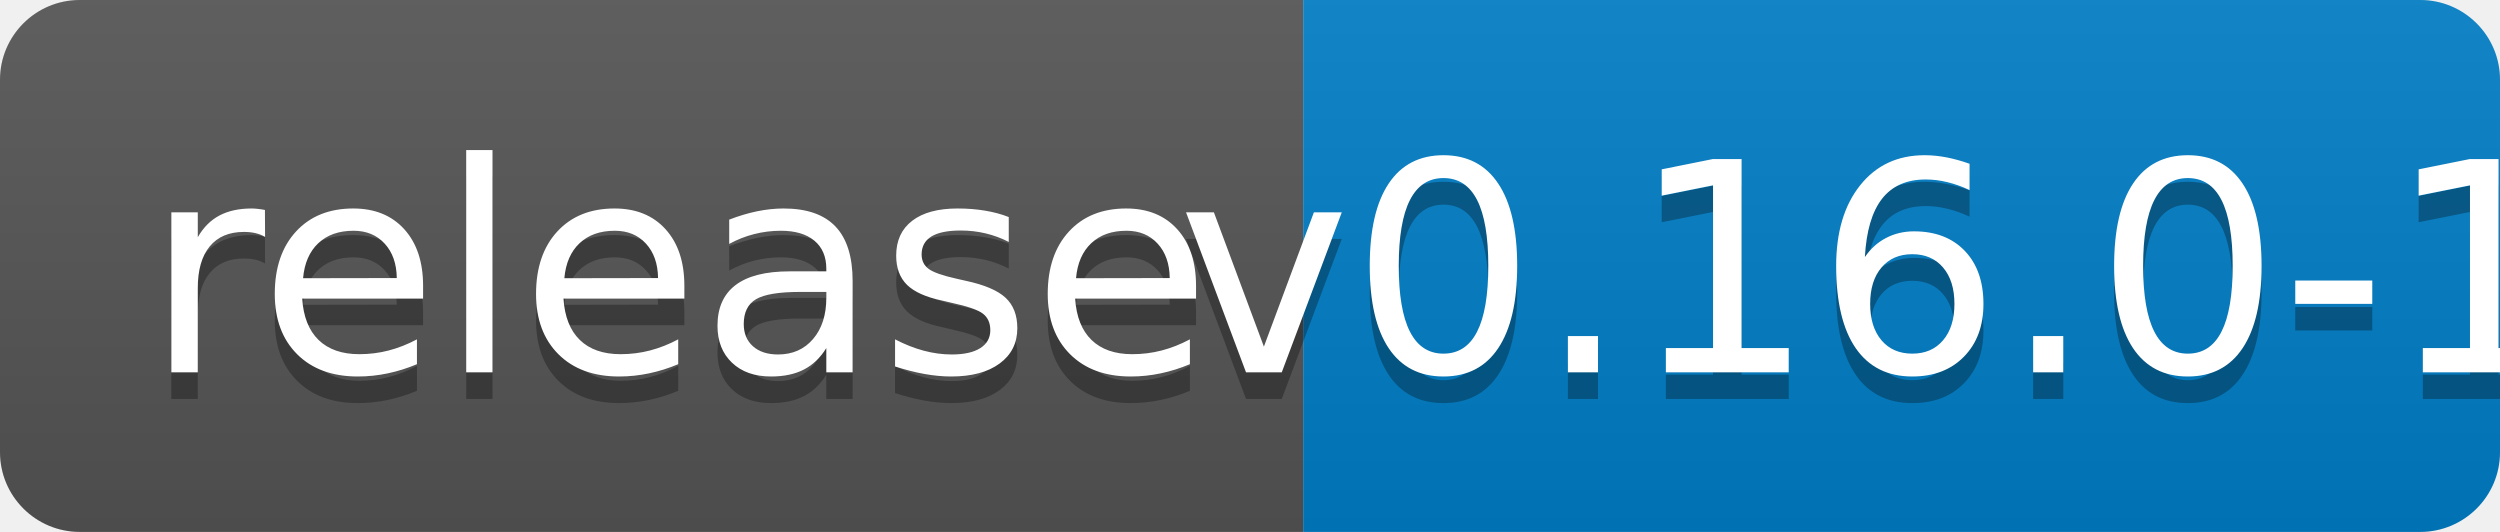
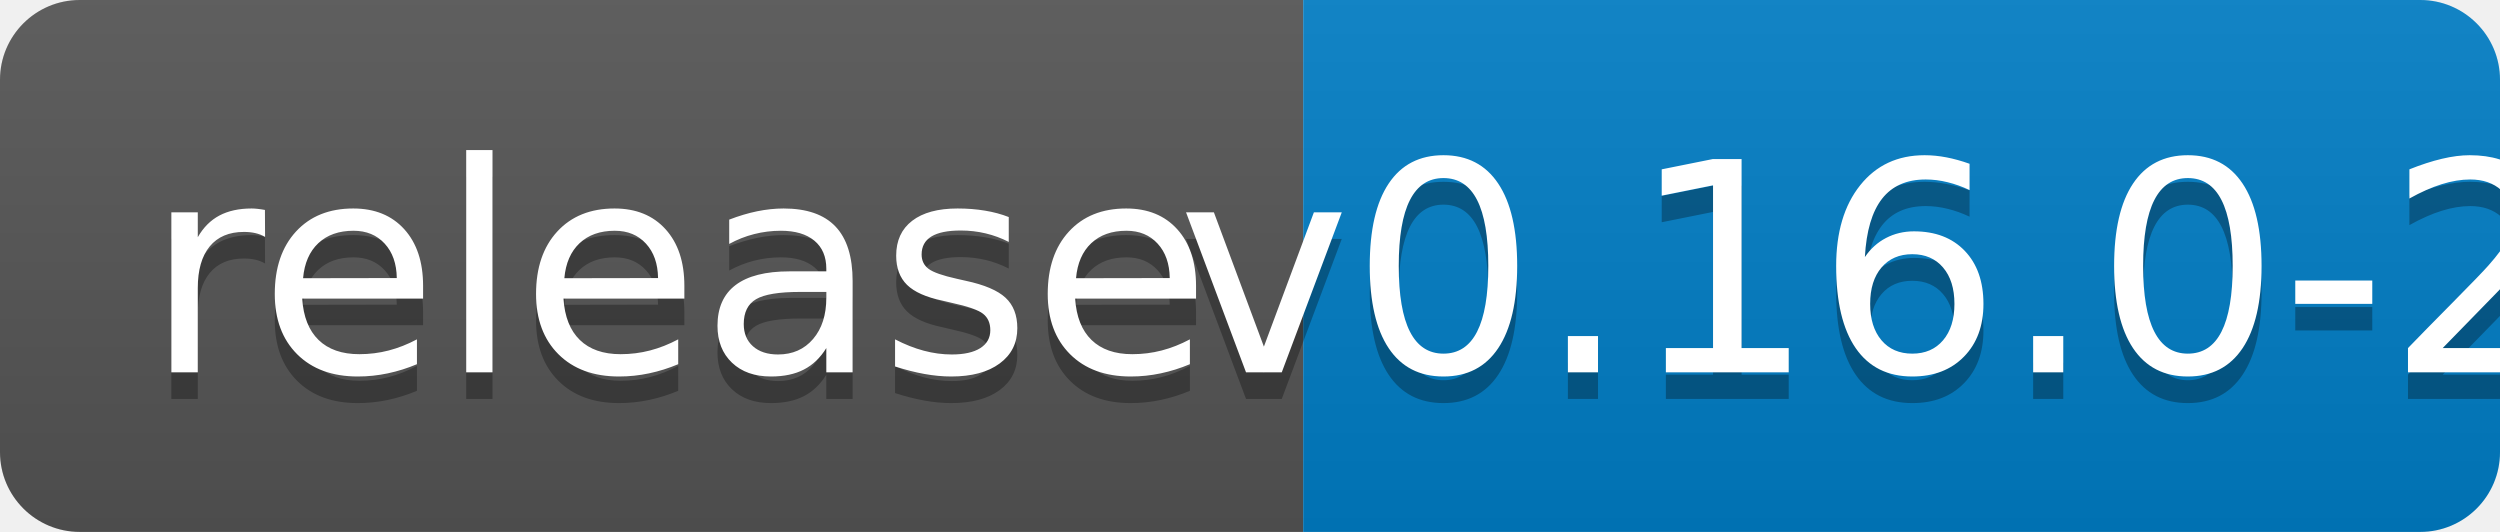
<svg xmlns="http://www.w3.org/2000/svg" width="94" height="20">
  <linearGradient id="b" x2="0" y2="100%">
    <stop offset="0" stop-color="#bbb" stop-opacity=".1" />
    <stop offset="1" stop-opacity=".1" />
  </linearGradient>
  <clipPath id="a">
    <rect width="94" height="20" rx="3" fill="#fff" />
  </clipPath>
  <g clip-path="url(#a)">
    <path fill="#555" d="M0 0h49v20H0z" />
    <path fill="#007ec6" d="M49 0h45v20H49z" />
    <path fill="url(#b)" d="M0 0h94v20H0z" />
  </g>
  <g fill="#fff" text-anchor="middle" font-family="DejaVu Sans,Verdana,Geneva,sans-serif" font-size="110">
    <text x="255" y="150" fill="#010101" fill-opacity=".3" transform="scale(.1)" textLength="390">release</text>
    <text x="255" y="140" transform="scale(.1)" textLength="390">release</text>
-     <text x="705" y="150" fill="#010101" fill-opacity=".3" transform="scale(.1)" textLength="350">v0.16.0-1</text>
-     <text x="705" y="140" transform="scale(.1)" textLength="350">v0.16.0-1</text>
+     <text x="705" y="150" fill="#010101" fill-opacity=".3" transform="scale(.1)" textLength="350">v0.16.0-2</text>
+     <text x="705" y="140" transform="scale(.1)" textLength="350">v0.16.0-2</text>
  </g>
</svg>
